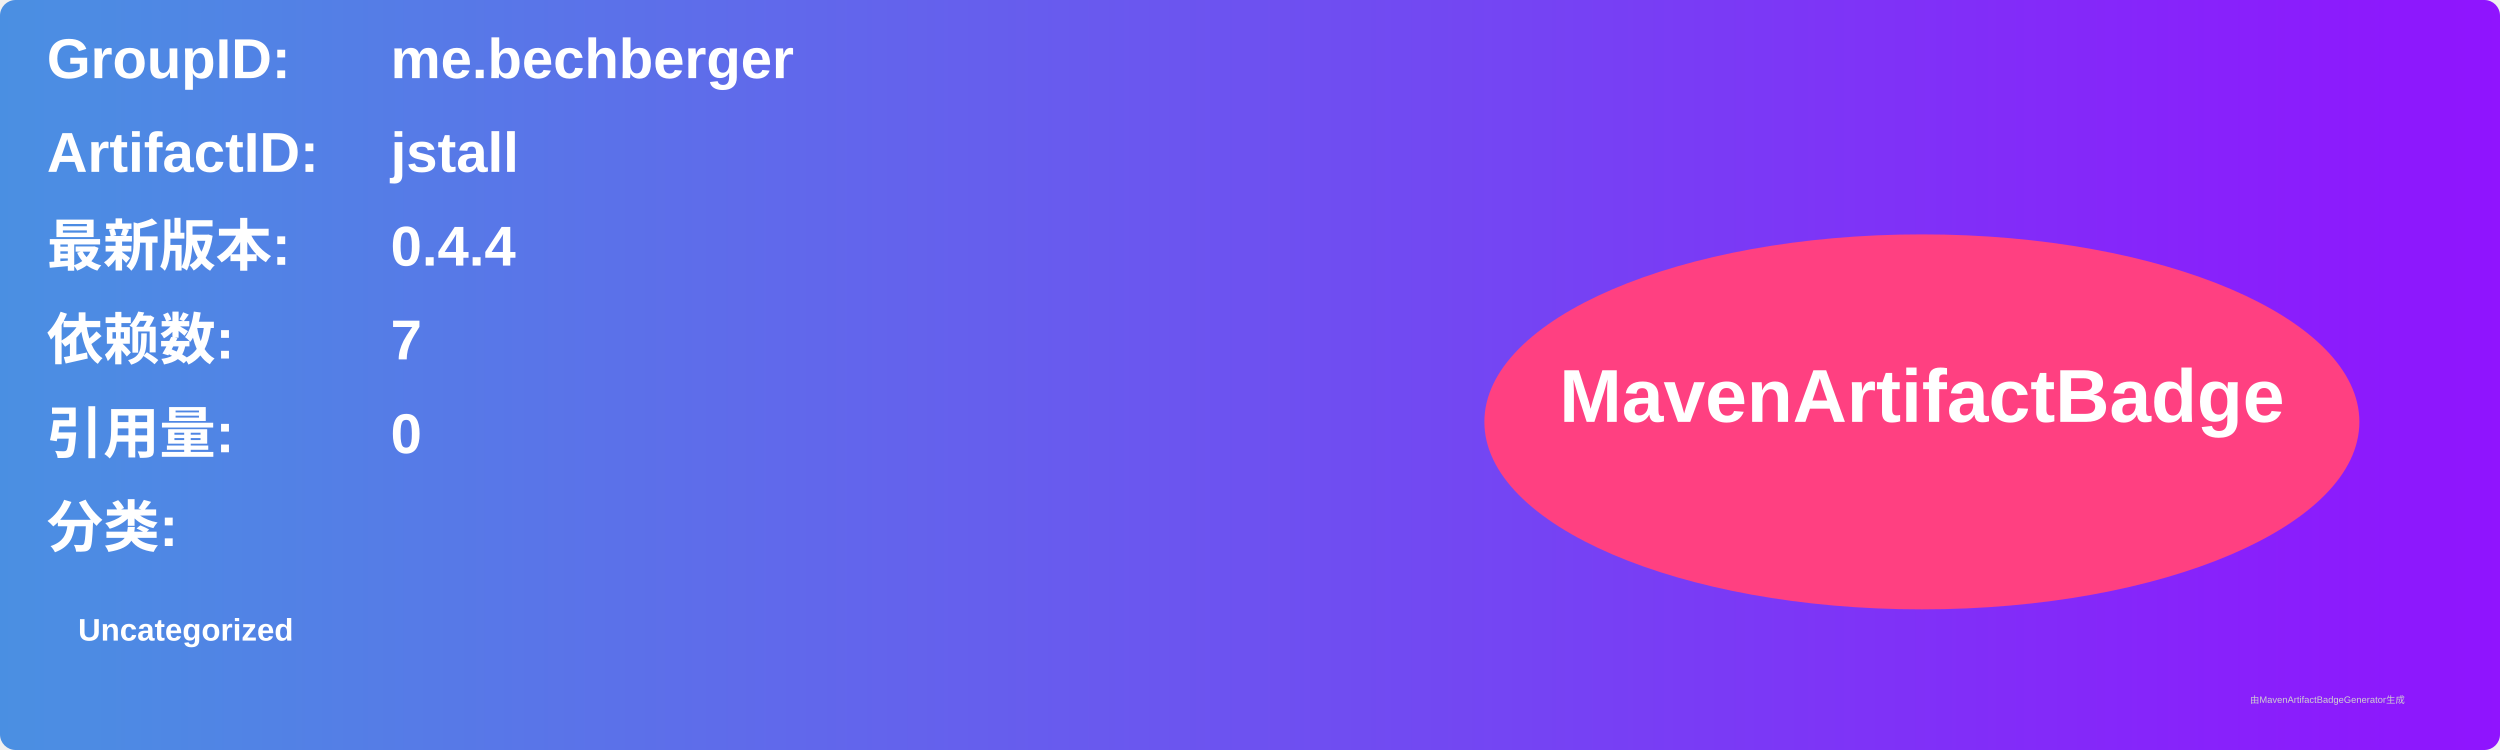
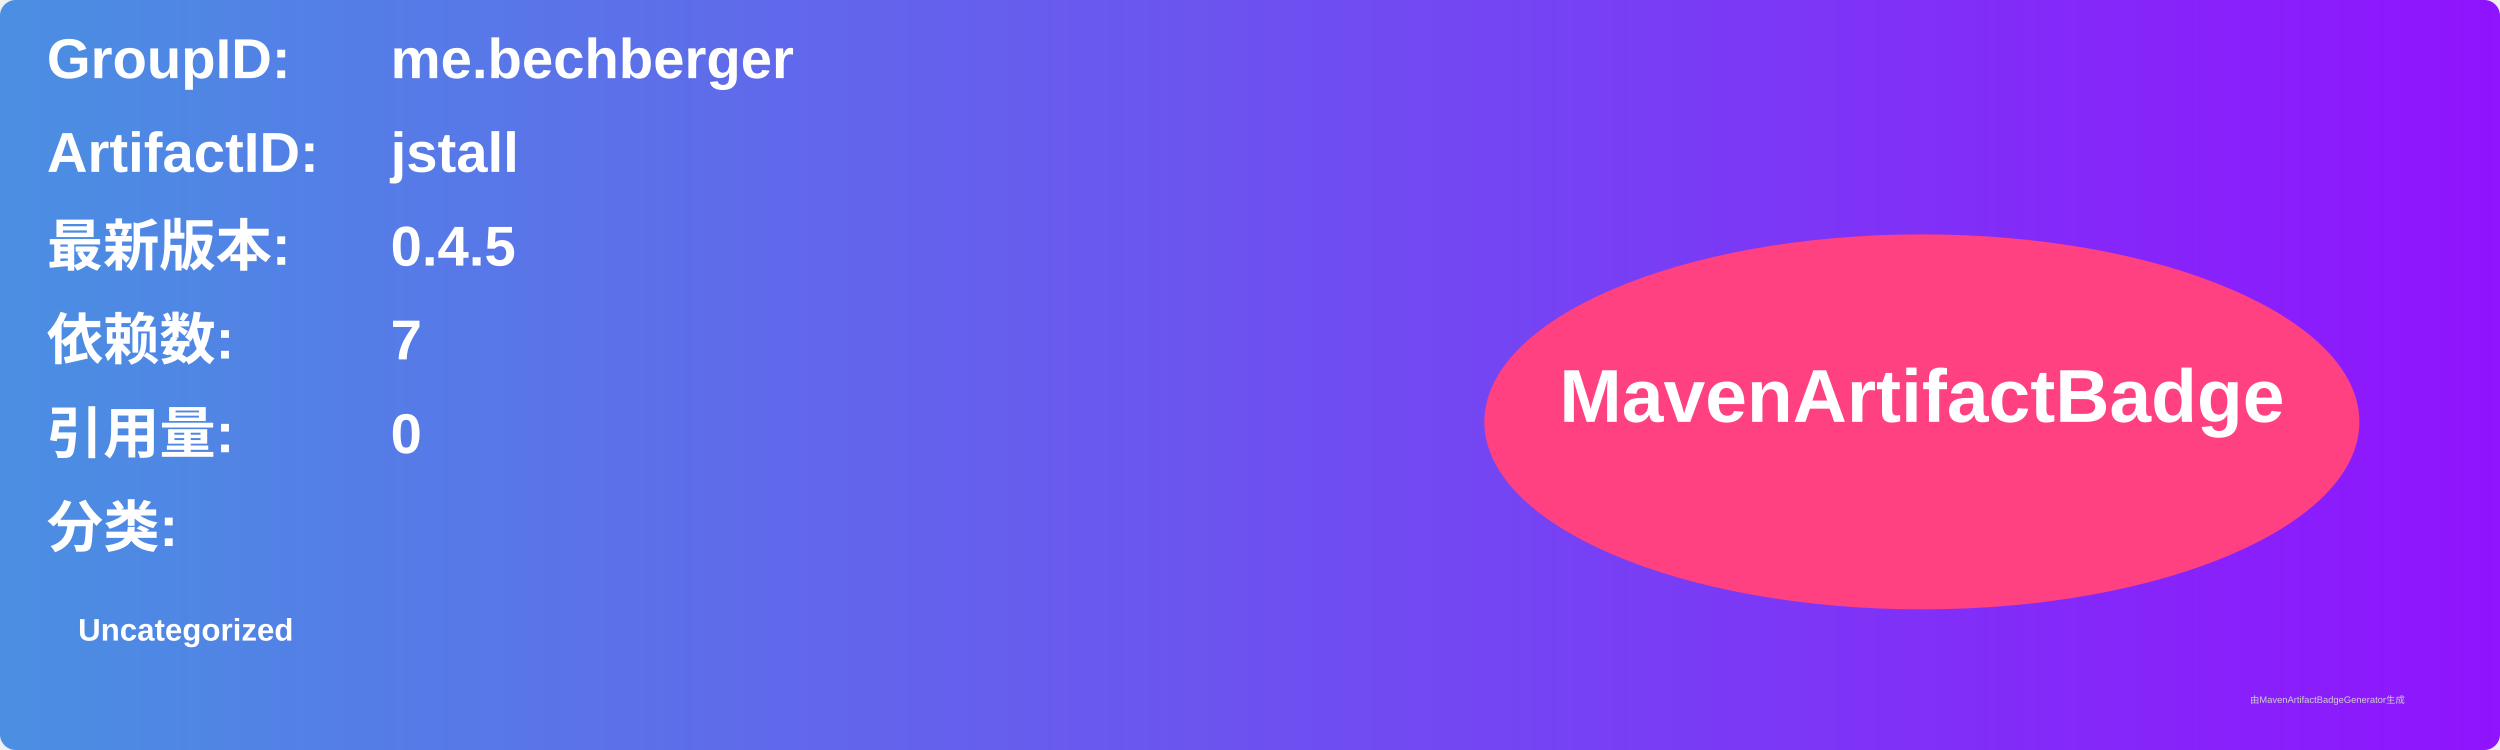
<svg xmlns="http://www.w3.org/2000/svg" width="800" height="240" viewBox="0 0 800 240">
  <linearGradient id="grad" x1="0%" y1="0%" x2="100%" y2="0%">
    <stop offset="0%" stop-color="#4a90e2" />
    <stop offset="100%" stop-color="#9013fe" />
  </linearGradient>
  <rect width="100%" height="100%" rx="5" ry="5" fill="url(#grad)" />
  <g transform="translate(15, 15)">
    <text x="0" y="10" font-family="Arial" font-size="18" fill="white" font-weight="bold" width="260">GroupID:</text>
    <text x="110" y="10" font-family="Arial" font-size="18" fill="white" font-weight="bold" width="460">me.bechberger</text>
    <text x="0" y="40" font-family="Arial" font-size="18" fill="white" font-weight="bold" width="260">ArtifactID:</text>
    <text x="110" y="40" font-family="Arial" font-size="18" fill="white" font-weight="bold" width="460">jstall</text>
    <text x="0" y="70" font-family="Arial" font-size="18" fill="white" font-weight="bold">最新版本:</text>
    <text x="110" y="70" font-family="Arial" font-size="18" fill="white" font-weight="bold">
-       <tspan font-weight="bold">0.4.4</tspan>
+       <tspan font-weight="bold">0.4.5</tspan>
    </text>
    <text x="0" y="100" font-family="Arial" font-size="18" fill="white" font-weight="bold">依赖数: </text>
    <text x="110" y="100" font-family="Arial" font-size="18" fill="white">
      <tspan font-weight="bold">7</tspan>
    </text>
    <text x="0" y="130" font-family="Arial" font-size="18" fill="white" font-weight="bold">引用量: </text>
    <text x="110" y="130" font-family="Arial" font-size="18" fill="white">
      <tspan font-weight="bold">0</tspan>
    </text>
    <text x="0" y="160" font-family="Arial" font-size="18" fill="white" font-weight="bold">分类:</text>
    <text x="10" y="190" font-family="Arial" font-size="10" fill="white">
      <tspan font-weight="bold">Uncategorized</tspan>
    </text>
    <ellipse cx="600" cy="120" rx="140" ry="60" fill="#ff4081" />
    <text x="600" y="120" text-anchor="middle" font-family="Arial" font-size="24" fill="white" font-weight="bold">MavenArtifactBadge</text>
  </g>
  <text x="720" y="225" font-family="Arial" font-size="3" fill="#d0d0d0">由MavenArtifactBadgeGenerator生成</text>
</svg>
